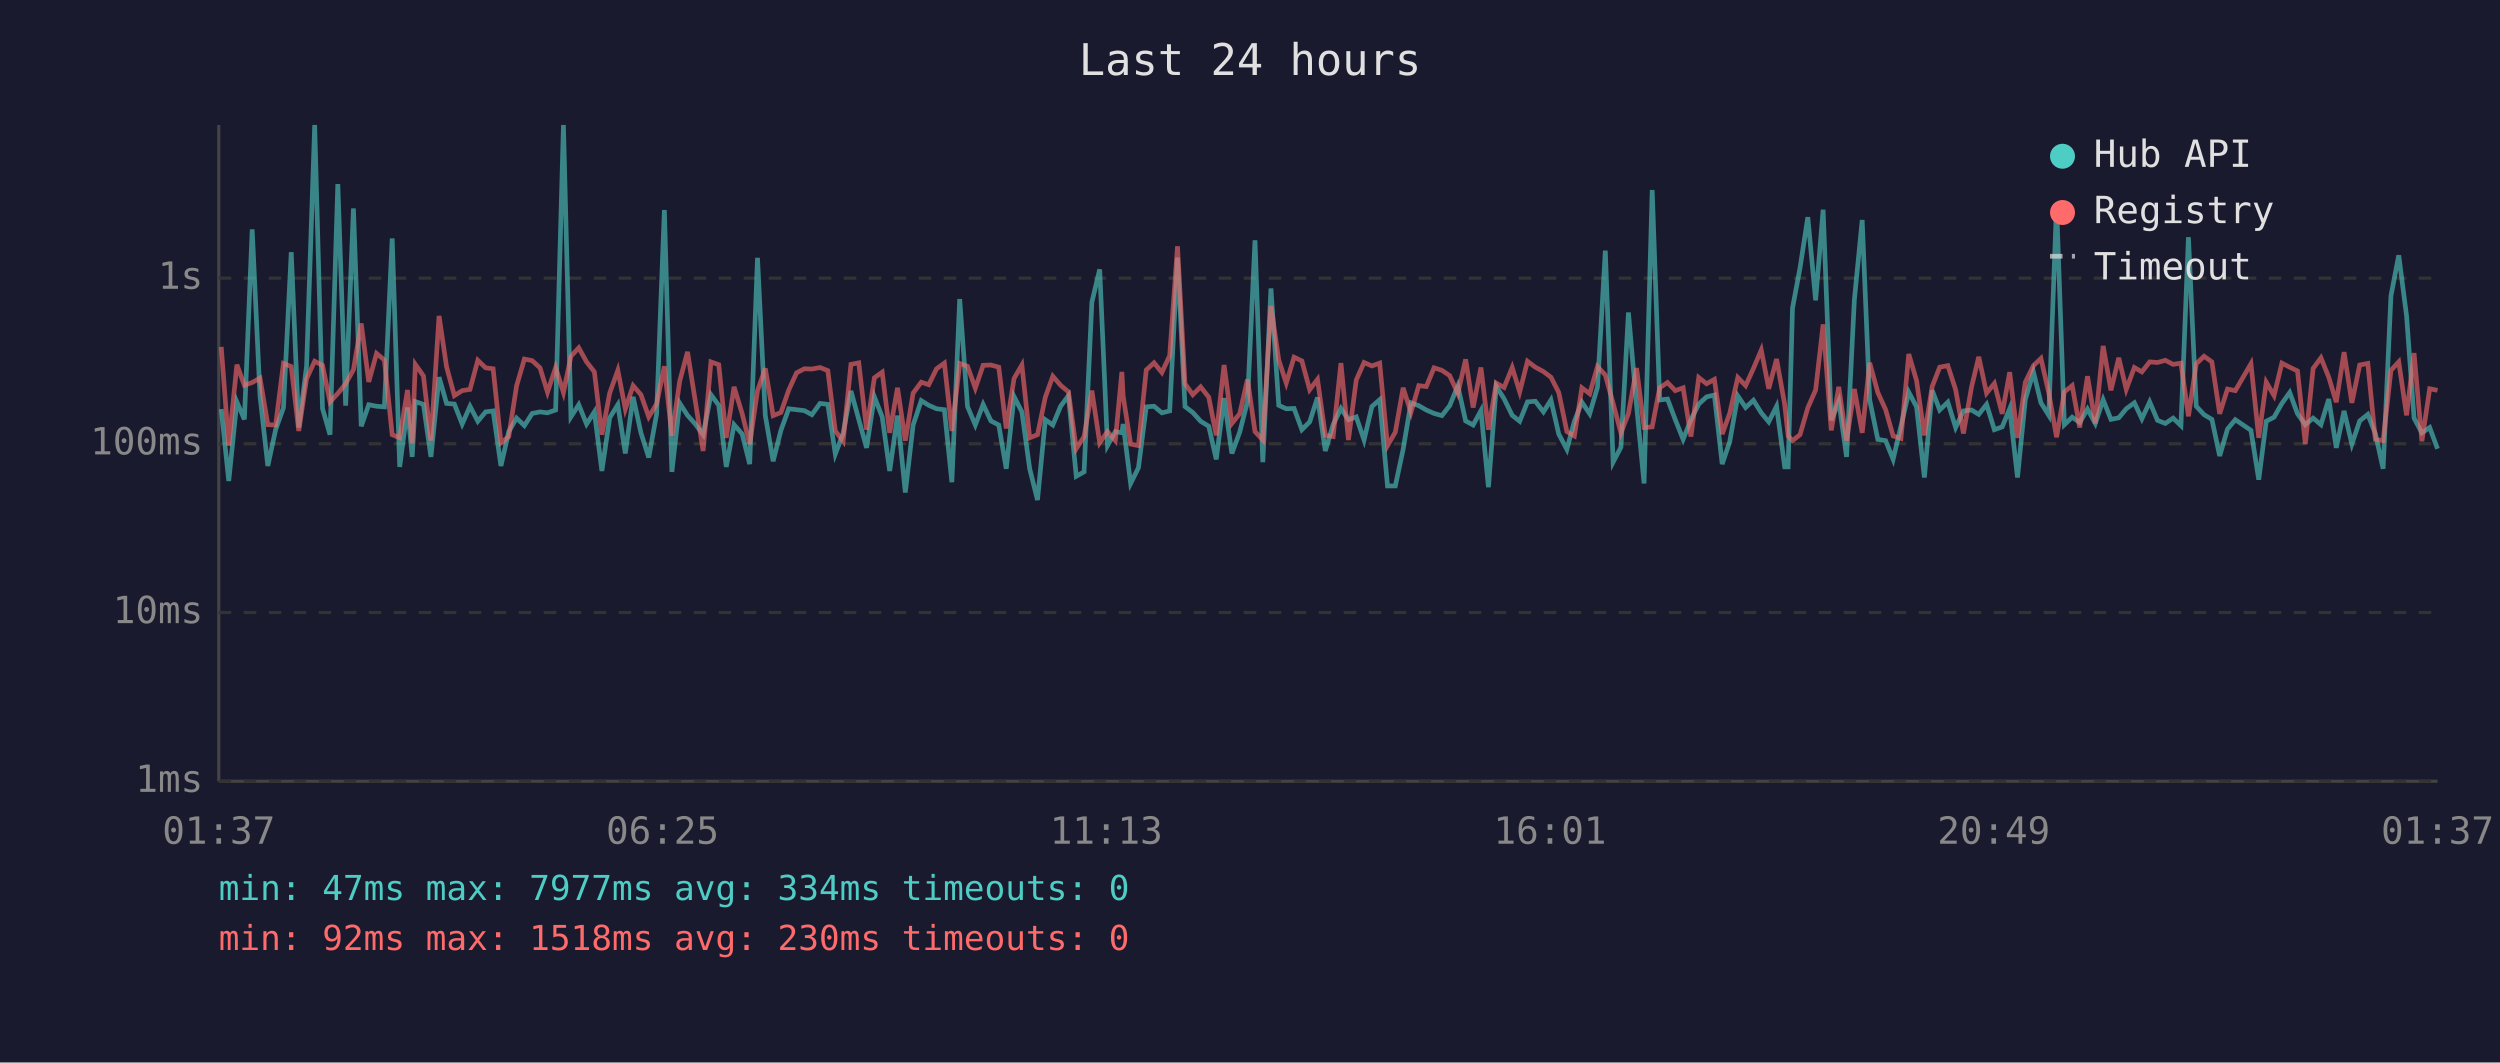
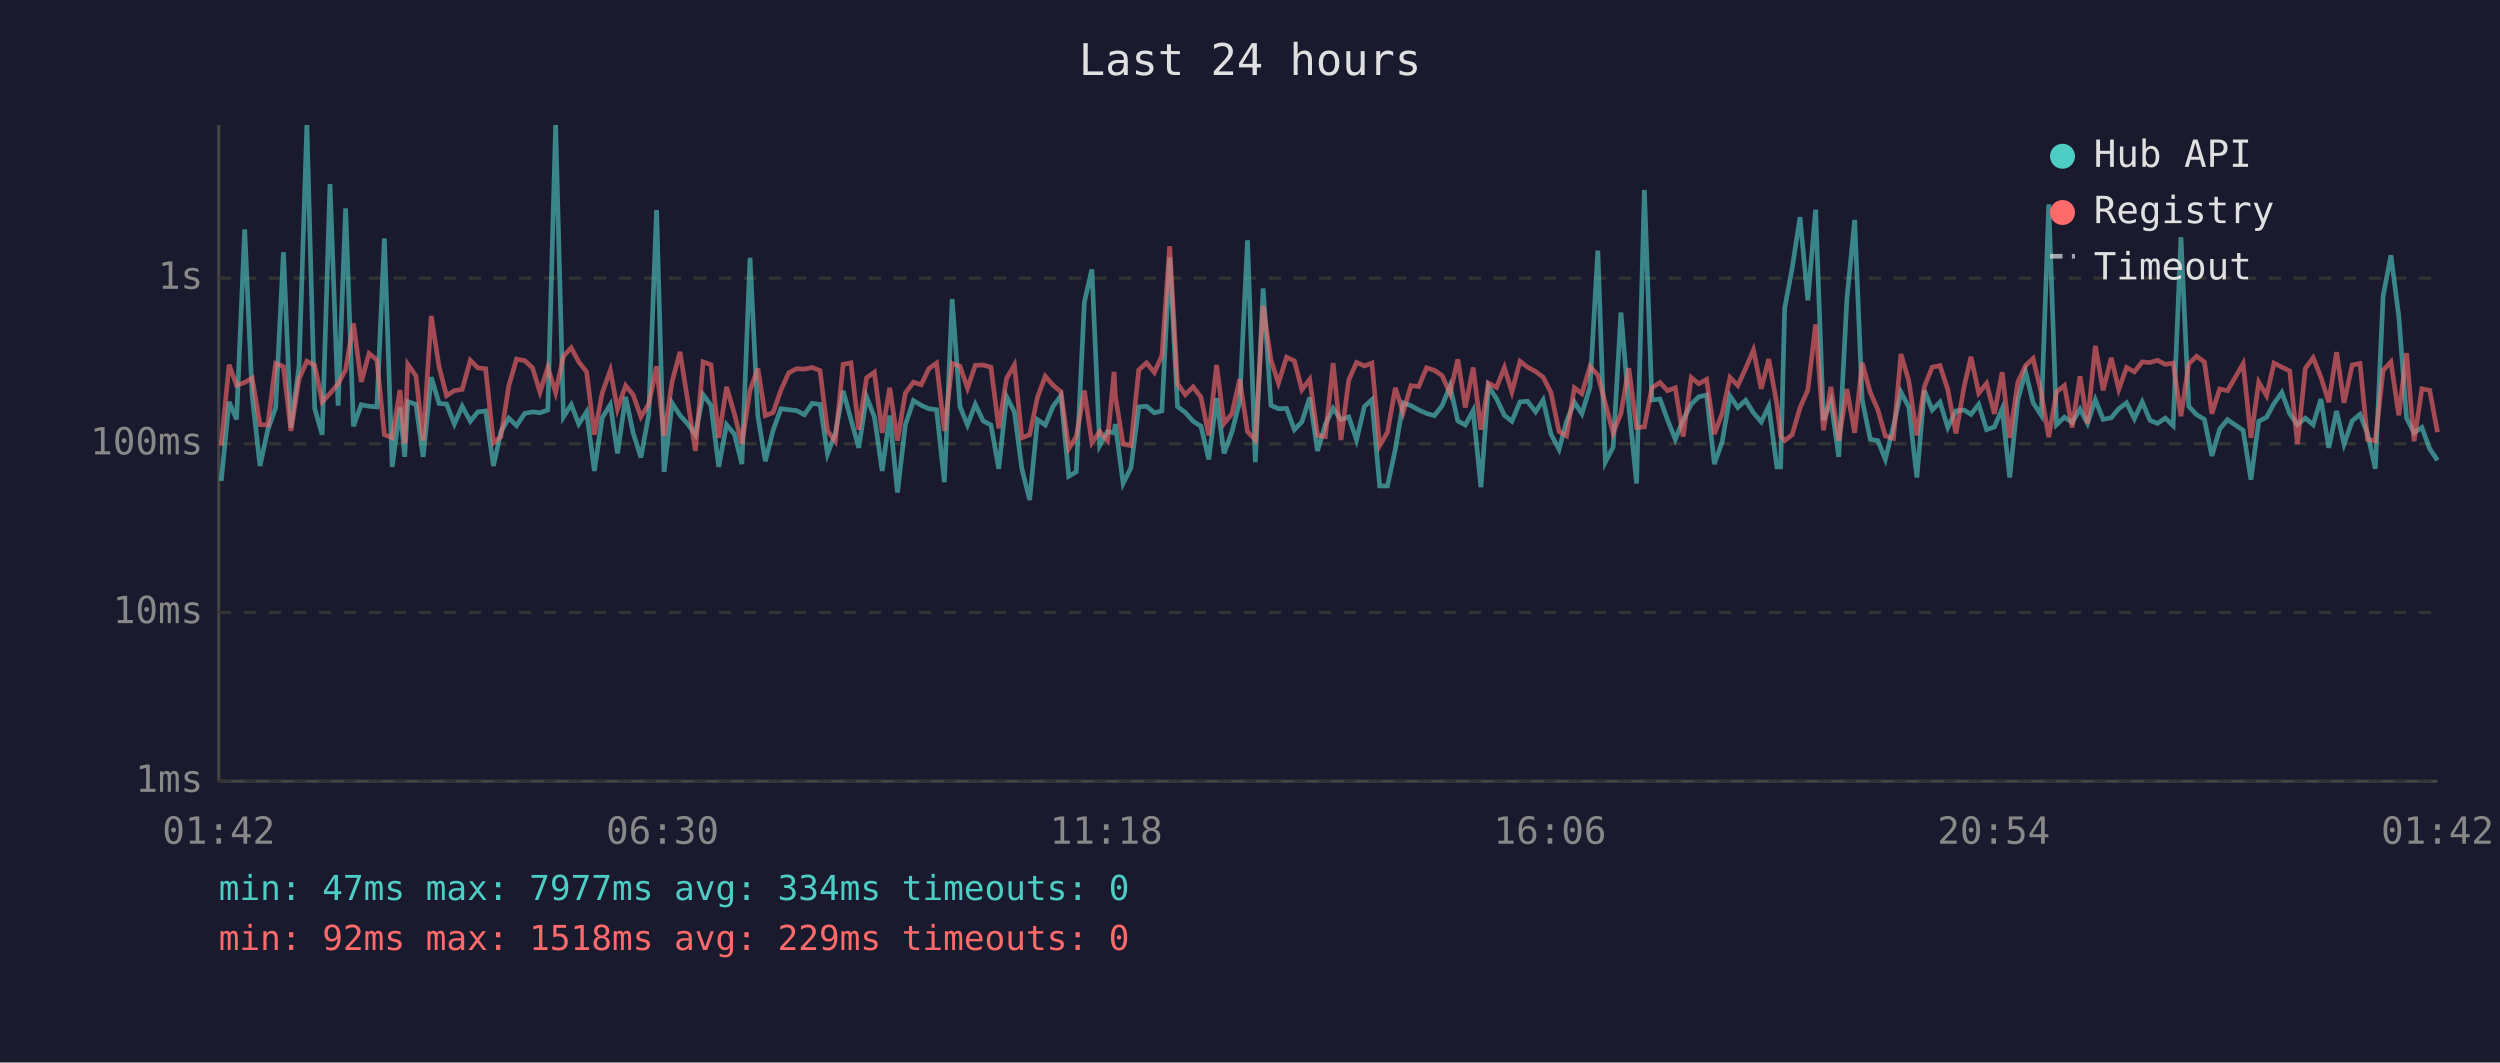
<svg xmlns="http://www.w3.org/2000/svg" viewBox="0 0 800 340" font-family="monospace" font-size="12">
  <rect width="800" height="340" fill="#1a1a2e" />
  <text x="400" y="24" fill="#e0e0e0" font-size="14" text-anchor="middle">Last 24 hours</text>
  <line x1="70" y1="40" x2="70" y2="250" stroke="#444" stroke-width="1" />
  <line x1="70" y1="250" x2="780" y2="250" stroke="#444" stroke-width="1" />
  <line x1="70" y1="250" x2="780" y2="250" stroke="#333" stroke-width="1" stroke-dasharray="4" />
  <text x="65" y="250" fill="#888" text-anchor="end" dominant-baseline="middle">1ms</text>
  <line x1="70" y1="196" x2="780" y2="196" stroke="#333" stroke-width="1" stroke-dasharray="4" />
  <text x="65" y="196" fill="#888" text-anchor="end" dominant-baseline="middle">10ms</text>
  <line x1="70" y1="142" x2="780" y2="142" stroke="#333" stroke-width="1" stroke-dasharray="4" />
  <text x="65" y="142" fill="#888" text-anchor="end" dominant-baseline="middle">100ms</text>
  <line x1="70" y1="89" x2="780" y2="89" stroke="#333" stroke-width="1" stroke-dasharray="4" />
  <text x="65" y="89" fill="#888" text-anchor="end" dominant-baseline="middle">1s</text>
-   <text x="70" y="270" fill="#888" text-anchor="middle">01:37</text>
-   <text x="212" y="270" fill="#888" text-anchor="middle">06:25</text>
-   <text x="354" y="270" fill="#888" text-anchor="middle">11:13</text>
-   <text x="496" y="270" fill="#888" text-anchor="middle">16:01</text>
-   <text x="638" y="270" fill="#888" text-anchor="middle">20:49</text>
-   <text x="780" y="270" fill="#888" text-anchor="middle">01:37</text>
-   <polyline points="70.8,130.9 73.2,153.9 75.8,128.6 78.2,134.2 80.7,73.4 83.2,126.7 85.7,149.1 88.2,137.5 90.7,130.5 93.2,80.7 95.6,136.8 98.1,117.2 100.7,40.0 103.2,130.7 105.6,139.1 108.1,58.9 110.6,129.8 113.1,66.7 115.6,136.4 118.0,129.5 120.5,130.0 123.0,130.2 125.5,76.3 127.9,149.4 130.4,130.4 131.9,146.2 132.9,128.5 135.5,129.4 137.9,146.2 140.5,120.7 142.9,129.1 145.4,129.3 147.9,135.7 150.4,130.0 152.9,134.8 155.4,131.8 157.8,131.5 160.3,149.1 162.8,138.1 165.3,133.8 167.8,136.2 170.3,132.3 172.8,131.8 175.2,132.1 177.8,131.2 180.3,40.0 182.7,133.4 185.2,129.5 187.7,135.7 190.2,131.8 192.6,150.7 195.1,133.7 197.7,129.5 200.1,145.1 202.6,127.0 205.1,138.5 207.6,146.4 210.1,132.6 212.6,67.2 215.0,151.0 217.5,129.0 220.0,132.9 222.5,135.7 225.0,139.1 227.5,126.3 230.0,129.7 232.4,149.4 234.9,135.9 237.5,138.9 239.9,148.5 242.4,82.5 244.9,133.0 247.4,147.6 249.9,137.7 252.4,130.8 254.9,131.1 257.4,131.4 259.8,132.7 262.4,129.1 264.9,129.4 267.3,145.3 269.8,138.7 272.3,125.1 274.8,134.2 277.3,143.3 279.8,127.0 282.3,133.4 284.7,150.7 287.2,133.0 289.7,157.6 292.2,136.0 294.8,128.2 297.2,129.7 299.7,130.8 302.2,131.1 304.6,154.3 307.1,95.7 309.6,130.1 312.1,136.0 314.6,129.4 317.1,134.7 319.6,136.0 322.0,150.0 324.5,126.9 327.0,131.8 329.5,150.0 332.0,160.0 334.5,134.3 336.9,136.0 339.4,130.0 341.9,126.6 344.4,152.4 346.9,151.0 349.4,96.7 351.9,86.2 354.4,142.6 356.9,138.1 359.0,138.5 359.4,135.7 361.8,154.7 364.3,149.7 366.8,130.2 369.3,130.0 371.8,132.1 374.3,131.5 376.8,82.4 379.2,130.1 381.7,132.0 384.2,134.8 386.8,136.4 389.2,147.0 391.7,127.4 394.2,145.1 396.7,138.3 399.2,128.5 401.6,76.9 404.1,147.9 406.7,92.3 409.2,129.7 411.6,130.8 414.1,130.7 416.6,137.5 419.1,135.0 421.6,127.2 424.1,144.3 426.6,135.9 429.1,130.7 431.5,134.3 434.0,133.4 436.5,140.8 439.0,130.1 441.5,127.9 444.0,155.5 446.5,155.5 449.0,143.8 451.5,128.9 454.0,129.8 456.4,131.2 458.9,132.3 461.4,133.0 463.9,129.8 466.5,123.5 469.0,134.7 471.4,136.0 473.9,131.4 476.3,155.9 478.8,123.6 481.3,127.6 483.9,132.9 486.3,134.8 488.8,128.6 491.3,128.4 493.9,131.8 496.3,128.0 498.8,138.9 501.4,143.8 503.8,134.8 506.2,128.7 508.7,132.4 511.2,123.9 513.7,80.2 516.2,147.9 518.7,143.1 521.1,100.0 523.7,129.8 526.1,154.7 528.7,60.8 531.1,128.0 533.6,127.7 536.1,134.3 538.6,140.6 541.1,134.3 543.6,129.3 546.1,127.0 548.6,126.4 551.1,148.5 553.5,141.4 556.1,126.7 558.6,130.4 561.1,128.1 563.6,132.1 566.0,135.0 568.5,130.0 571.1,149.4 572.2,149.4 573.6,98.6 576.0,85.8 578.5,69.5 581.0,96.1 583.4,67.1 586.0,134.5 588.4,128.4 590.9,146.2 593.4,95.9 595.9,70.4 598.3,128.0 600.9,140.6 603.4,141.0 605.8,147.0 608.3,136.4 610.8,125.5 613.3,130.2 615.8,152.8 618.3,124.9 620.7,131.2 623.3,128.7 625.8,136.8 628.3,131.5 630.9,131.2 633.2,132.6 635.7,129.4 638.2,137.5 640.7,136.6 643.1,130.8 645.6,152.8 648.1,127.9 650.7,119.0 653.1,128.9 655.6,132.9 658.1,65.4 660.6,135.9 663.1,133.5 665.5,135.2 668.0,130.9 670.5,135.5 673.0,127.9 675.5,134.2 678.0,133.7 680.4,130.8 683.0,128.9 685.4,134.0 687.9,128.6 690.4,134.5 692.9,135.5 695.4,133.8 697.9,136.2 700.3,75.9 702.8,130.0 705.3,132.7 707.8,134.2 710.3,145.9 712.8,137.3 715.3,134.3 720.3,137.7 722.8,153.5 725.2,134.8 727.7,133.5 730.2,129.1 732.7,125.6 735.2,132.4 737.7,135.9 740.2,133.8 742.7,135.9 745.2,127.7 747.6,143.3 750.1,131.5 752.6,142.1 755.1,134.7 757.7,132.6 760.1,138.7 762.6,150.0 765.1,94.7 767.6,81.7 770.1,101.1 772.5,133.8 775.0,138.5 777.5,136.8 780.0,143.6" fill="none" stroke="#4ecdc4" stroke-width="1.5" opacity="0.6" />
-   <polyline points="70.8,111.0 73.2,142.6 75.8,116.7 78.2,123.3 80.7,122.4 83.2,121.0 85.7,135.9 88.2,136.0 90.7,116.3 93.2,117.3 95.6,137.9 98.1,121.2 100.7,115.6 103.2,116.9 105.6,128.6 108.1,125.9 110.6,122.8 113.1,118.3 115.6,103.5 118.0,122.2 120.5,113.1 123.0,115.2 125.5,139.1 127.9,140.1 130.4,124.8 131.9,141.9 132.9,116.6 135.5,120.3 137.9,141.0 140.5,101.1 142.9,117.4 145.4,126.6 147.9,125.0 150.4,124.6 152.9,115.3 155.4,117.7 157.8,118.0 160.3,141.7 162.8,139.7 165.3,123.5 167.8,114.9 170.3,115.4 172.8,117.7 175.2,125.5 177.8,117.6 180.3,125.6 182.7,114.0 185.2,111.3 187.7,115.8 190.2,119.0 192.6,139.1 195.1,125.8 197.7,118.5 200.1,130.9 202.6,123.4 205.1,126.3 207.6,133.4 210.1,129.3 212.6,117.2 215.0,139.5 217.5,122.0 220.0,112.6 222.5,128.4 225.0,144.3 227.5,115.8 230.0,116.7 232.4,140.1 234.9,123.8 237.5,132.4 239.9,142.1 242.4,125.0 244.9,117.9 247.4,133.0 249.9,132.0 252.4,124.8 254.9,119.3 257.4,118.0 259.8,118.1 262.4,117.6 264.9,118.6 267.3,137.9 269.8,141.2 272.3,116.6 274.8,116.1 277.3,137.5 279.8,120.9 282.3,119.1 284.7,138.5 287.2,124.1 289.7,141.0 292.2,125.8 294.8,122.3 297.2,123.1 299.7,118.0 302.2,116.2 304.6,137.9 307.1,116.3 309.6,117.2 312.1,124.2 314.6,116.9 317.1,116.8 319.6,117.5 322.0,137.1 324.5,121.1 327.0,116.8 329.5,140.1 332.0,139.1 334.5,127.1 336.9,120.4 339.4,123.3 341.9,125.4 344.4,143.6 346.9,139.7 349.4,125.0 351.9,141.7 354.4,138.1 356.9,141.0 359.0,119.0 359.4,126.7 361.8,142.1 364.3,142.6 366.8,118.4 369.3,116.1 371.8,119.2 374.3,113.8 376.8,78.8 379.2,122.8 381.7,126.3 384.2,123.8 386.8,127.1 389.2,139.3 391.7,116.8 394.2,135.5 396.7,132.4 399.2,121.4 401.6,138.1 404.1,140.8 406.7,97.9 409.2,115.2 411.6,122.6 414.1,114.3 416.6,115.5 419.1,124.7 421.6,121.4 424.1,139.3 426.6,139.7 429.1,116.2 431.5,140.8 434.0,121.6 436.5,116.0 439.0,117.1 441.5,116.2 444.0,142.6 446.5,138.3 449.0,124.1 451.5,132.0 454.0,123.4 456.4,123.7 458.9,117.7 461.4,118.5 463.9,120.2 466.5,125.9 469.0,115.0 471.4,130.4 473.9,117.6 476.3,137.5 478.8,122.6 481.3,124.0 483.9,117.6 486.3,125.4 488.8,115.6 491.3,117.5 493.9,118.9 496.3,120.7 498.8,125.6 501.4,138.1 503.8,139.5 506.2,124.1 508.7,126.0 511.2,117.3 513.7,120.0 516.2,129.1 518.7,138.5 521.1,132.3 523.7,117.8 526.1,136.8 528.7,136.6 531.1,124.1 533.6,122.4 536.1,125.0 538.6,124.1 541.1,139.7 543.6,120.8 546.1,122.8 548.6,121.4 551.1,138.9 553.5,132.3 556.1,120.8 558.6,123.4 561.1,117.9 563.6,112.0 566.0,124.4 568.5,114.9 571.1,129.4 572.2,139.5 573.6,141.0 576.0,139.1 578.5,130.5 581.0,124.8 583.4,103.8 586.0,137.7 588.4,123.8 590.9,141.0 593.4,124.5 595.9,138.5 598.3,116.1 600.9,125.6 603.4,131.1 605.8,139.5 608.3,140.3 610.8,113.3 613.3,121.8 615.8,139.3 618.3,123.7 620.7,117.5 623.3,117.0 625.8,124.7 628.3,138.7 630.9,123.8 633.2,114.2 635.7,125.8 638.2,122.7 640.7,132.4 643.1,119.1 645.6,140.1 648.1,122.3 650.7,117.0 653.1,114.7 655.6,125.7 658.1,139.9 660.6,125.4 663.1,123.4 665.5,136.8 668.0,120.4 670.5,135.5 673.0,110.7 675.5,124.9 678.0,114.5 680.4,124.6 683.0,117.6 685.4,119.0 687.9,115.8 690.4,116.0 692.9,115.3 695.4,116.6 697.9,116.2 700.3,133.2 702.8,116.4 705.3,114.0 707.8,115.8 710.3,132.4 712.8,124.5 715.3,125.0 720.3,116.4 722.8,140.1 725.2,122.3 727.7,126.6 730.2,116.2 732.7,117.5 735.2,118.7 737.7,142.1 740.2,117.9 742.7,114.5 745.2,120.7 747.6,128.7 750.1,112.7 752.6,128.9 755.1,116.8 757.7,116.3 760.1,140.6 762.6,141.0 765.1,118.5 767.6,115.8 770.1,132.9 772.5,113.0 775.0,141.2 777.5,124.4 780.0,124.9" fill="none" stroke="#ff6b6b" stroke-width="1.5" opacity="0.6" />
+   <text x="70" y="270" fill="#888" text-anchor="middle">01:42</text>
+   <text x="212" y="270" fill="#888" text-anchor="middle">06:30</text>
+   <text x="354" y="270" fill="#888" text-anchor="middle">11:18</text>
+   <text x="496" y="270" fill="#888" text-anchor="middle">16:06</text>
+   <text x="638" y="270" fill="#888" text-anchor="middle">20:54</text>
+   <text x="780" y="270" fill="#888" text-anchor="middle">01:42</text>
+   <polyline points="70.8,153.9 73.3,128.6 75.7,134.2 78.3,73.4 80.7,126.7 83.2,149.1 85.7,137.5 88.2,130.5 90.7,80.7 93.1,136.8 95.7,117.2 98.2,40.0 100.7,130.7 103.1,139.1 105.6,58.9 108.2,129.8 110.6,66.7 113.1,136.4 115.6,129.5 118.1,130.0 120.6,130.2 123.0,76.3 125.5,149.4 128.0,130.4 129.5,146.2 130.5,128.5 133.1,129.4 135.4,146.2 138.0,120.7 140.5,129.1 142.9,129.3 145.4,135.7 147.9,130.0 150.5,134.8 152.9,131.8 155.4,131.5 157.9,149.1 160.3,138.1 162.8,133.8 165.3,136.2 167.9,132.3 170.4,131.8 172.8,132.1 175.3,131.2 177.8,40.0 180.3,133.4 182.8,129.5 185.2,135.7 187.7,131.8 190.2,150.7 192.7,133.7 195.3,129.5 197.6,145.1 200.2,127.0 202.6,138.5 205.1,146.4 207.6,132.6 210.1,67.2 212.5,151.0 215.1,129.0 217.6,132.9 220.1,135.7 222.5,139.1 225.0,126.3 227.5,129.7 230.0,149.4 232.5,135.9 235.0,138.9 237.4,148.5 240.0,82.5 242.5,133.0 244.9,147.6 247.4,137.7 249.9,130.8 252.4,131.1 254.9,131.4 257.4,132.7 259.9,129.1 262.4,129.4 264.8,145.3 267.3,138.7 269.8,125.1 272.3,134.2 274.8,143.3 277.3,127.0 279.8,133.4 282.3,150.7 284.7,133.0 287.2,157.6 289.7,136.0 292.3,128.2 294.8,129.7 297.2,130.8 299.7,131.1 302.2,154.3 304.7,95.7 307.2,130.1 309.6,136.0 312.1,129.4 314.6,134.7 317.1,136.0 319.6,150.0 322.1,126.9 324.6,131.8 327.0,150.0 329.5,160.0 332.0,134.3 334.5,136.0 337.0,130.0 339.5,126.6 342.0,152.4 344.4,151.0 347.0,96.7 349.4,86.2 351.9,142.6 354.4,138.1 356.5,138.5 356.9,135.7 359.4,154.7 361.9,149.7 364.4,130.2 366.9,130.0 369.4,132.1 371.8,131.5 374.3,82.4 376.8,130.1 379.3,132.0 381.8,134.8 384.3,136.4 386.8,147.0 389.3,127.4 391.7,145.1 394.2,138.3 396.7,128.5 399.2,76.9 401.7,147.9 404.2,92.3 406.7,129.7 409.1,130.8 411.7,130.7 414.2,137.5 416.6,135.0 419.1,127.2 421.6,144.3 424.1,135.9 426.6,130.7 429.1,134.3 431.6,133.4 434.1,140.8 436.6,130.1 439.0,127.9 441.5,155.5 444.0,155.5 446.5,143.8 449.0,128.9 451.5,129.8 454.0,131.2 456.5,132.3 459.0,133.0 461.5,129.8 464.0,123.5 466.5,134.7 468.9,136.0 471.4,131.4 473.9,155.9 476.3,123.6 478.9,127.6 481.4,132.9 483.8,134.8 486.4,128.6 488.8,128.4 491.4,131.8 493.8,128.0 496.3,138.9 498.9,143.8 501.3,134.8 503.8,128.7 506.2,132.4 508.8,123.9 511.3,80.2 513.7,147.9 516.2,143.1 518.7,100.0 521.2,129.8 523.7,154.7 526.2,60.8 528.6,128.0 531.2,127.7 533.6,134.3 536.1,140.6 538.6,134.3 541.2,129.3 543.6,127.0 546.1,126.4 548.6,148.5 551.1,141.4 553.6,126.7 556.1,130.4 558.6,128.1 561.1,132.1 563.6,135.0 566.0,130.0 568.6,149.4 569.8,149.4 571.1,98.6 573.5,85.8 576.0,69.5 578.5,96.1 581.0,67.1 583.5,134.5 585.9,128.4 588.4,146.2 591.0,95.9 593.5,70.4 595.9,128.0 598.5,140.6 600.9,141.0 603.3,147.0 605.9,136.4 608.3,125.5 610.8,130.2 613.4,152.8 615.8,124.9 618.3,131.2 620.8,128.7 623.3,136.8 625.9,131.5 628.5,131.2 630.7,132.6 633.2,129.4 635.7,137.5 638.2,136.6 640.7,130.8 643.1,152.8 645.7,127.9 648.2,119.0 650.6,128.9 653.2,132.9 655.6,65.4 658.1,135.9 660.6,133.5 663.1,135.2 665.6,130.9 668.0,135.5 670.5,127.9 673.0,134.2 675.6,133.7 678.0,130.8 680.5,128.9 683.0,134.0 685.5,128.6 688.0,134.5 690.4,135.5 692.9,133.8 695.4,136.2 697.9,75.9 700.4,130.0 702.9,132.7 705.4,134.2 707.8,145.9 710.3,137.3 712.8,134.3 717.8,137.7 720.3,153.5 722.8,134.8 725.3,133.5 727.7,129.1 730.2,125.6 732.7,132.4 735.2,135.9 737.7,133.8 740.2,135.9 742.7,127.7 745.2,143.3 747.7,131.5 750.1,142.1 752.7,134.7 755.2,132.6 757.6,138.7 760.1,150.0 762.6,94.7 765.1,81.7 767.6,101.1 770.1,133.8 772.5,138.5 775.0,136.8 777.5,143.6 780.0,147.3" fill="none" stroke="#4ecdc4" stroke-width="1.5" opacity="0.6" />
+   <polyline points="70.8,142.6 73.3,116.7 75.7,123.3 78.3,122.4 80.7,121.0 83.2,135.9 85.7,136.0 88.2,116.3 90.7,117.3 93.1,137.9 95.7,121.2 98.2,115.6 100.7,116.9 103.1,128.6 105.6,125.9 108.2,122.8 110.6,118.3 113.1,103.5 115.6,122.2 118.1,113.1 120.6,115.2 123.0,139.1 125.5,140.1 128.0,124.8 129.5,141.9 130.5,116.6 133.1,120.3 135.4,141.0 138.0,101.1 140.5,117.4 142.9,126.6 145.4,125.0 147.9,124.6 150.5,115.3 152.9,117.7 155.4,118.0 157.9,141.7 160.3,139.7 162.8,123.5 165.3,114.9 167.9,115.4 170.4,117.7 172.8,125.5 175.3,117.6 177.8,125.6 180.3,114.0 182.8,111.3 185.2,115.8 187.7,119.0 190.2,139.1 192.7,125.8 195.3,118.5 197.6,130.9 200.2,123.4 202.6,126.3 205.1,133.4 207.6,129.3 210.1,117.2 212.5,139.5 215.1,122.0 217.6,112.6 220.1,128.4 222.5,144.3 225.0,115.8 227.5,116.7 230.0,140.1 232.5,123.8 235.0,132.4 237.4,142.1 240.0,125.0 242.5,117.9 244.9,133.0 247.4,132.0 249.9,124.8 252.4,119.3 254.9,118.0 257.4,118.1 259.9,117.6 262.4,118.6 264.8,137.9 267.3,141.2 269.8,116.6 272.3,116.1 274.8,137.5 277.3,120.9 279.8,119.1 282.3,138.5 284.7,124.1 287.2,141.0 289.7,125.8 292.3,122.3 294.8,123.1 297.2,118.0 299.7,116.2 302.2,137.9 304.7,116.3 307.2,117.2 309.6,124.2 312.1,116.9 314.6,116.8 317.1,117.5 319.6,137.1 322.1,121.1 324.6,116.8 327.0,140.1 329.5,139.1 332.0,127.1 334.5,120.4 337.0,123.3 339.5,125.4 342.0,143.6 344.4,139.7 347.0,125.0 349.4,141.7 351.9,138.1 354.4,141.0 356.5,119.0 356.9,126.7 359.4,142.1 361.9,142.6 364.4,118.4 366.9,116.1 369.4,119.2 371.8,113.8 374.3,78.8 376.8,122.8 379.3,126.3 381.8,123.8 384.3,127.1 386.8,139.3 389.3,116.8 391.7,135.5 394.2,132.4 396.7,121.4 399.2,138.1 401.7,140.8 404.2,97.9 406.7,115.2 409.1,122.6 411.7,114.3 414.2,115.5 416.6,124.7 419.1,121.4 421.6,139.3 424.1,139.7 426.6,116.2 429.1,140.8 431.6,121.6 434.1,116.0 436.6,117.1 439.0,116.2 441.5,142.6 444.0,138.3 446.5,124.1 449.0,132.0 451.5,123.4 454.0,123.7 456.5,117.7 459.0,118.5 461.5,120.2 464.0,125.9 466.5,115.0 468.9,130.4 471.4,117.6 473.9,137.5 476.3,122.6 478.9,124.0 481.4,117.6 483.8,125.4 486.4,115.6 488.8,117.5 491.4,118.9 493.8,120.7 496.3,125.6 498.9,138.1 501.3,139.5 503.8,124.1 506.2,126.0 508.8,117.3 511.3,120.0 513.7,129.1 516.2,138.5 518.7,132.3 521.2,117.8 523.7,136.8 526.2,136.6 528.6,124.1 531.2,122.4 533.6,125.0 536.1,124.1 538.6,139.7 541.2,120.8 543.6,122.8 546.1,121.4 548.6,138.9 551.1,132.3 553.6,120.8 556.1,123.4 558.6,117.9 561.1,112.0 563.6,124.4 566.0,114.9 568.6,129.4 569.8,139.5 571.1,141.0 573.5,139.1 576.0,130.5 578.5,124.8 581.0,103.8 583.5,137.7 585.9,123.8 588.4,141.0 591.0,124.5 593.5,138.5 595.9,116.1 598.5,125.6 600.9,131.1 603.3,139.5 605.9,140.3 608.3,113.3 610.8,121.8 613.4,139.3 615.8,123.7 618.3,117.5 620.8,117.0 623.3,124.7 625.9,138.7 628.5,123.8 630.7,114.2 633.2,125.8 635.7,122.7 638.2,132.4 640.7,119.1 643.1,140.1 645.7,122.3 648.2,117.0 650.6,114.7 653.2,125.7 655.6,139.9 658.1,125.4 660.6,123.4 663.1,136.8 665.6,120.4 668.0,135.5 670.5,110.7 673.0,124.9 675.6,114.5 678.0,124.6 680.5,117.6 683.0,119.0 685.5,115.8 688.0,116.0 690.4,115.3 692.9,116.6 695.4,116.2 697.9,133.2 700.4,116.4 702.9,114.0 705.4,115.8 707.8,132.4 710.3,124.5 712.8,125.0 717.8,116.4 720.3,140.1 722.8,122.3 725.3,126.6 727.7,116.2 730.2,117.5 732.7,118.7 735.2,142.1 737.7,117.9 740.2,114.5 742.7,120.7 745.2,128.7 747.7,112.7 750.1,128.9 752.7,116.8 755.2,116.3 757.6,140.6 760.1,141.0 762.6,118.5 765.1,115.8 767.6,132.9 770.1,113.0 772.5,141.2 775.0,124.4 777.5,124.9 780.0,138.3" fill="none" stroke="#ff6b6b" stroke-width="1.5" opacity="0.6" />
  <circle cx="660" cy="50" r="4" fill="#4ecdc4" />
  <text x="670" y="50" fill="#e0e0e0" dominant-baseline="middle">Hub API</text>
  <circle cx="660" cy="68" r="4" fill="#ff6b6b" />
  <text x="670" y="68" fill="#e0e0e0" dominant-baseline="middle">Registry</text>
  <line x1="656" y1="82" x2="664" y2="82" stroke="#e0e0e0" stroke-width="1.5" stroke-dasharray="4,3" opacity="0.7" />
  <text x="670" y="86" fill="#e0e0e0" dominant-baseline="middle">Timeout</text>
  <text x="70" y="288" fill="#4ecdc4" font-size="11">min: 47ms  max: 7977ms  avg: 334ms  timeouts: 0</text>
-   <text x="70" y="304" fill="#ff6b6b" font-size="11">min: 92ms  max: 1518ms  avg: 230ms  timeouts: 0</text>
+   <text x="70" y="304" fill="#ff6b6b" font-size="11">min: 92ms  max: 1518ms  avg: 229ms  timeouts: 0</text>
</svg>
